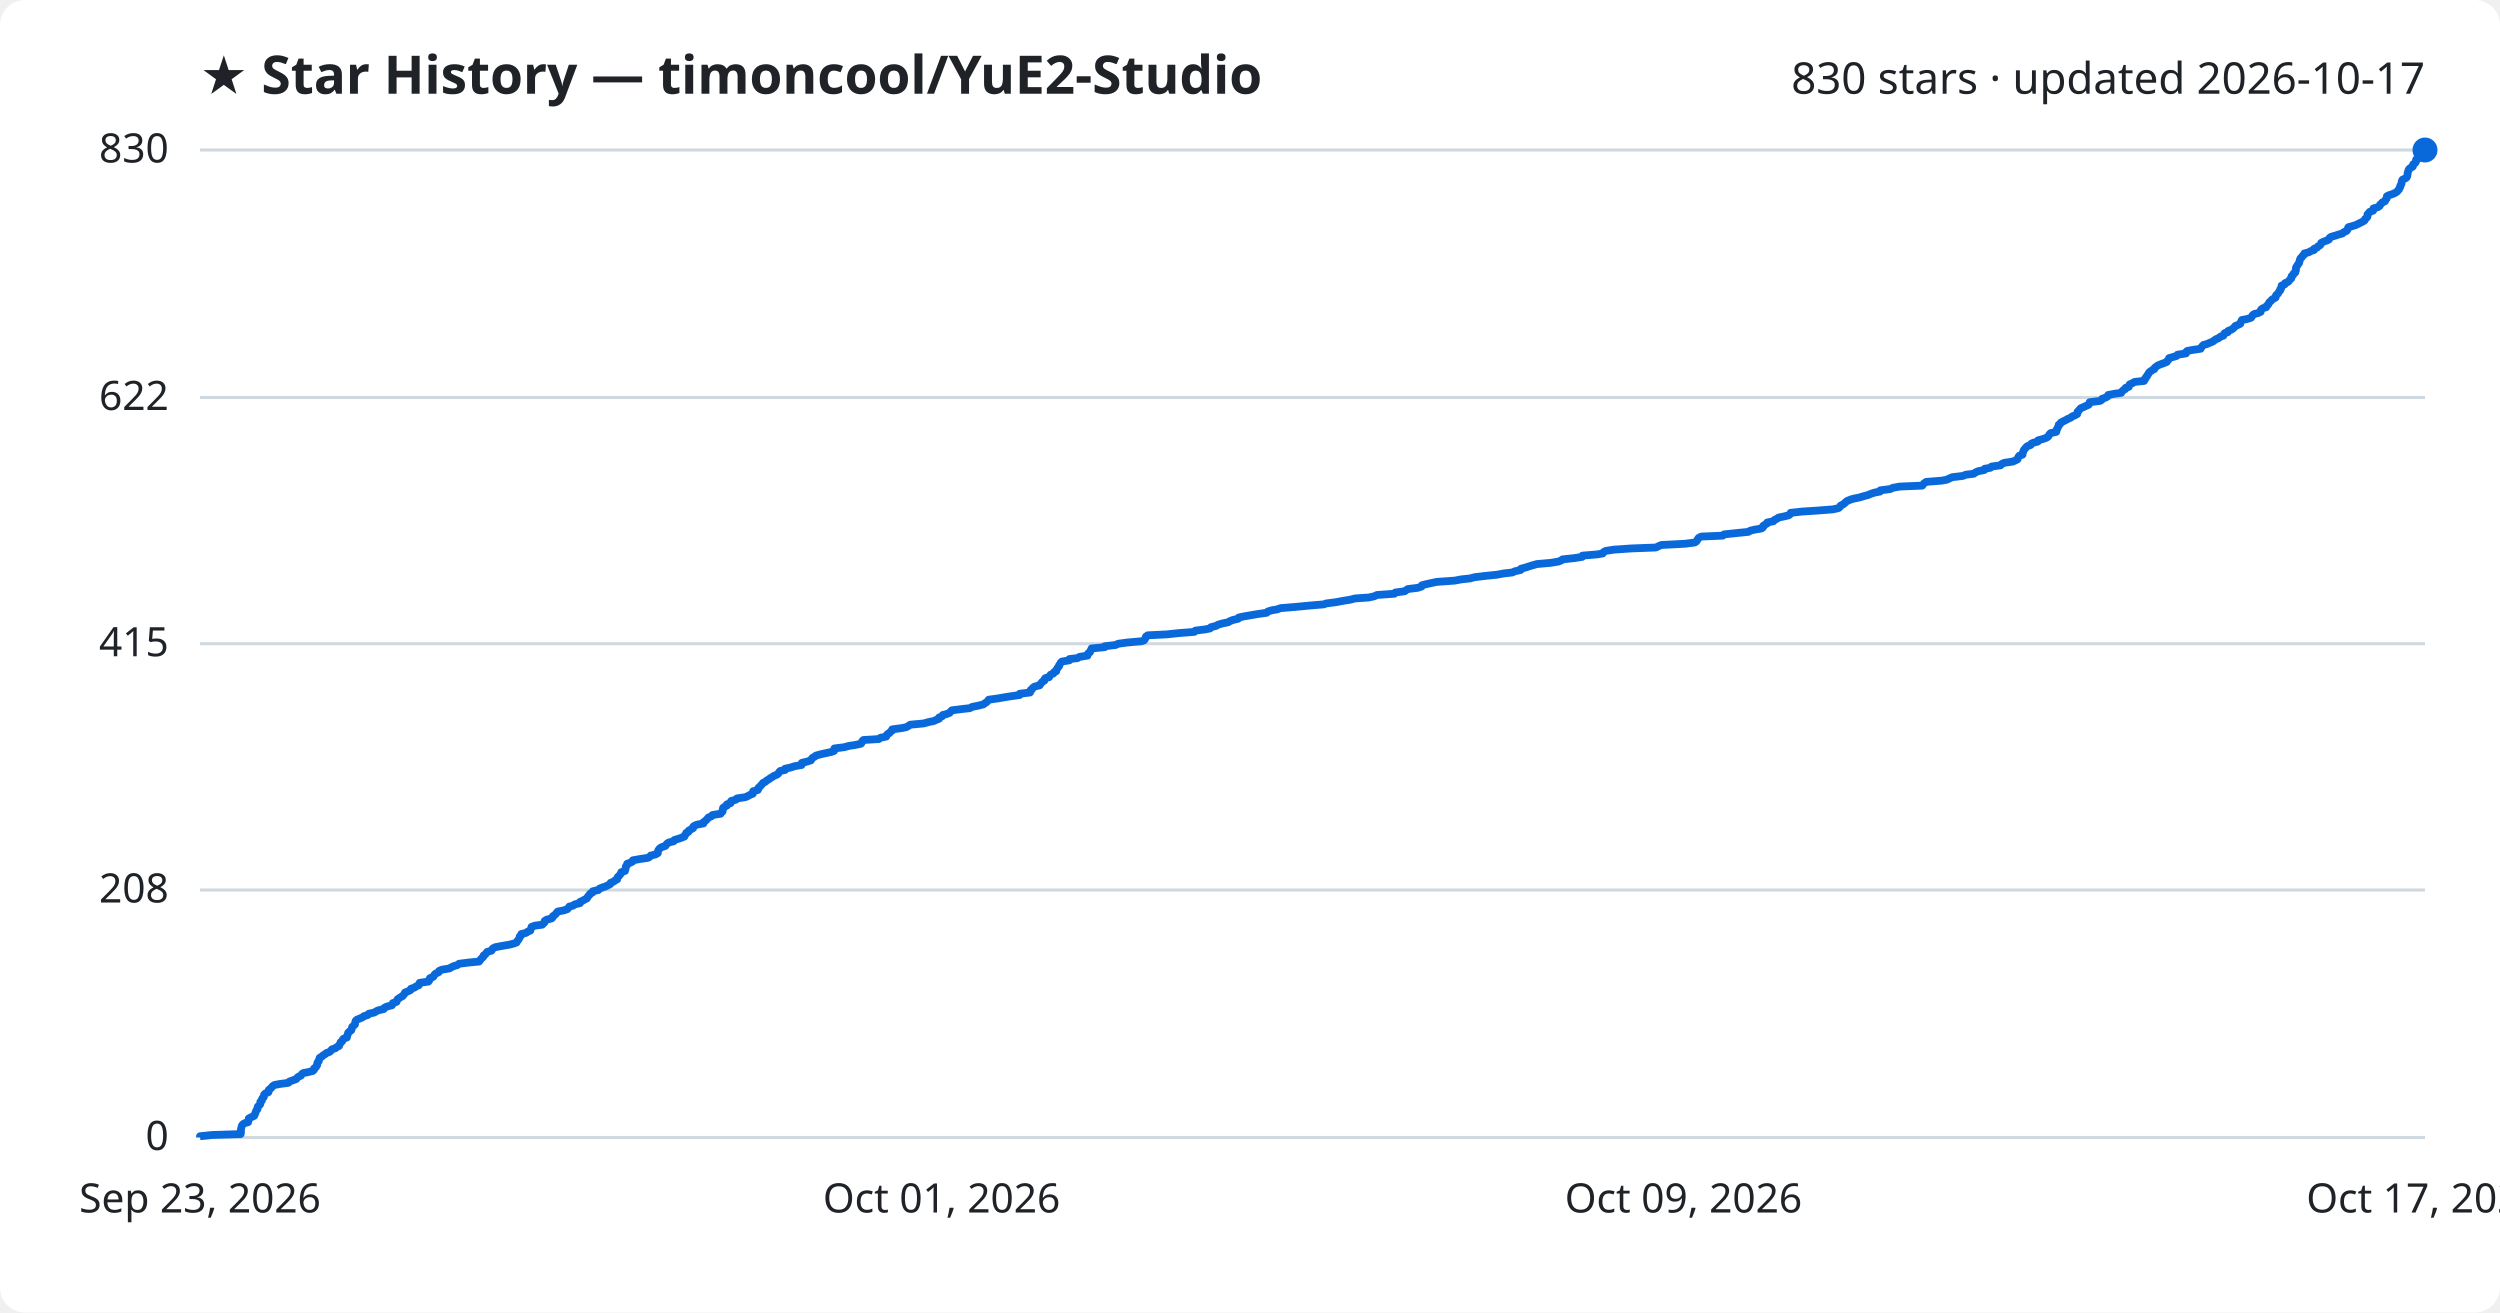
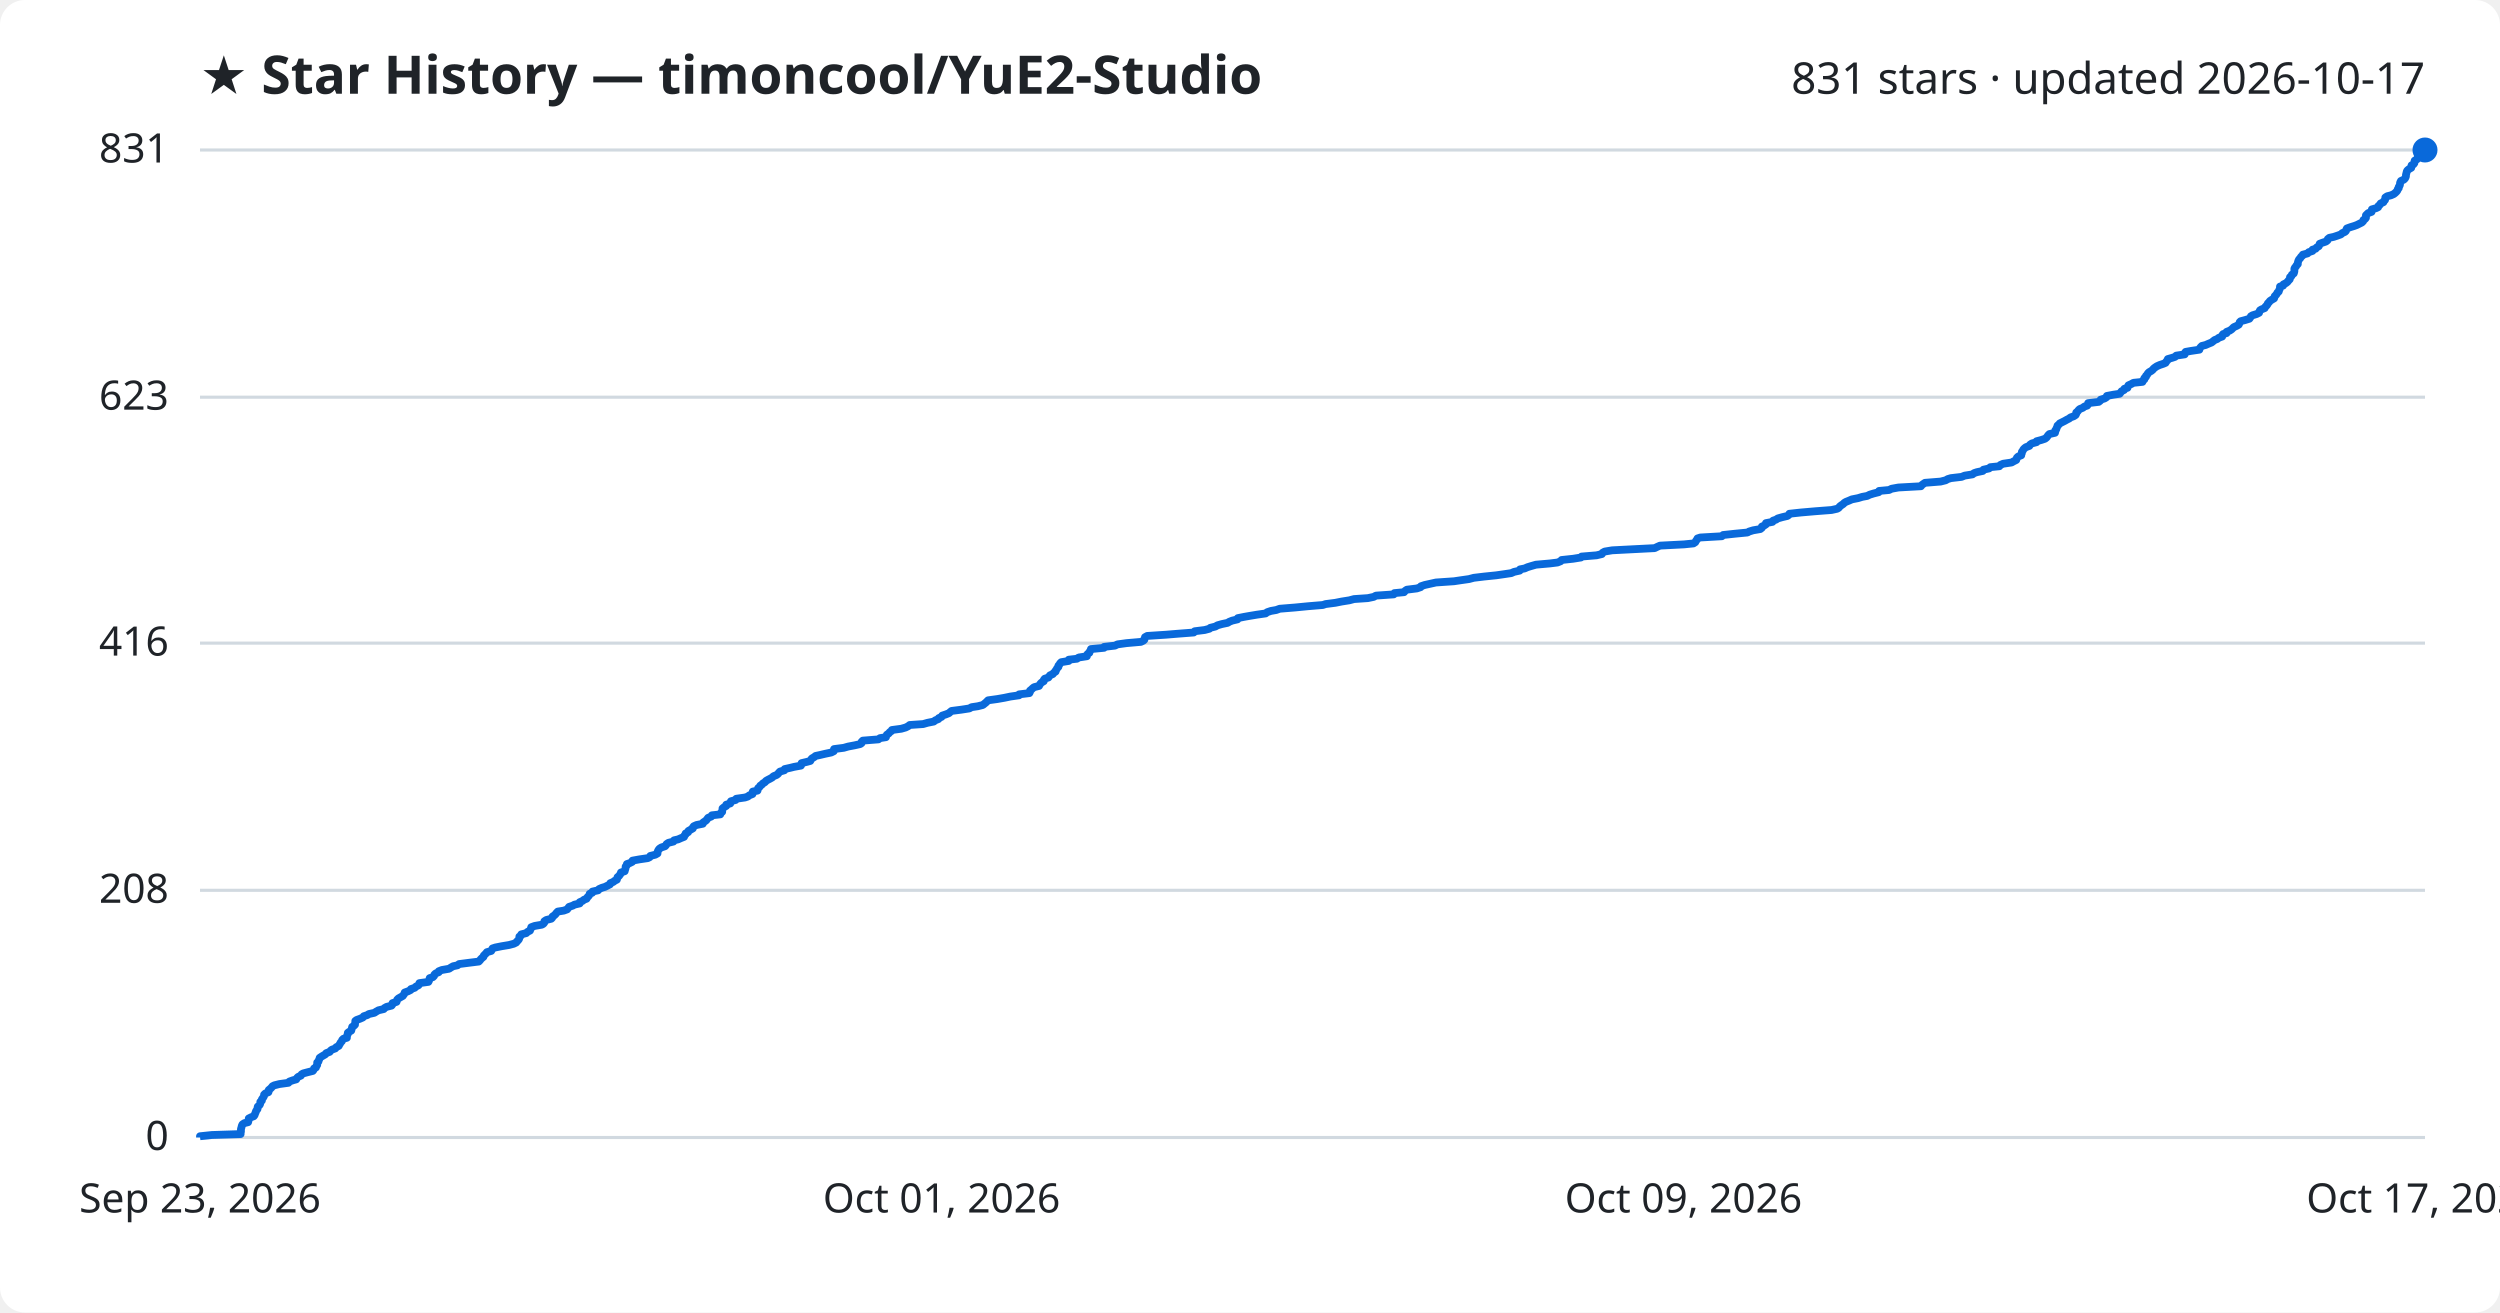
<svg xmlns="http://www.w3.org/2000/svg" viewBox="0 0 800 420" font-family="Segoe UI, sans-serif">
  <rect width="800" height="420" fill="#ffffff" rx="8" />
  <text x="64" y="30" fill="#1f2328" font-size="17" font-weight="700">★ Star History — timoncool/YuE2-Studio</text>
-   <text x="776" y="30" fill="#1f2328" font-size="14" text-anchor="end">830 stars · updated 2026-10-17</text>
+   <text x="776" y="30" fill="#1f2328" font-size="14" text-anchor="end">831 stars · updated 2026-10-17</text>
  <line x1="64" y1="364.0" x2="776" y2="364.0" stroke="#d1d9e0" stroke-width="1" />
  <text x="54" y="368.0" fill="#1f2328" font-size="13" text-anchor="end">0</text>
-   <line x1="64" y1="284.8" x2="776" y2="284.8" stroke="#d1d9e0" stroke-width="1" />
-   <text x="54" y="288.8" fill="#1f2328" font-size="13" text-anchor="end">208</text>
-   <line x1="64" y1="206.0" x2="776" y2="206.0" stroke="#d1d9e0" stroke-width="1" />
-   <text x="54" y="210.0" fill="#1f2328" font-size="13" text-anchor="end">415</text>
-   <line x1="64" y1="127.2" x2="776" y2="127.2" stroke="#d1d9e0" stroke-width="1" />
-   <text x="54" y="131.2" fill="#1f2328" font-size="13" text-anchor="end">622</text>
+   <line x1="64" y1="284.9" x2="776" y2="284.9" stroke="#d1d9e0" stroke-width="1" />
+   <text x="54" y="288.9" fill="#1f2328" font-size="13" text-anchor="end">208</text>
+   <line x1="64" y1="205.8" x2="776" y2="205.8" stroke="#d1d9e0" stroke-width="1" />
+   <text x="54" y="209.8" fill="#1f2328" font-size="13" text-anchor="end">416</text>
+   <line x1="64" y1="127.1" x2="776" y2="127.1" stroke="#d1d9e0" stroke-width="1" />
+   <text x="54" y="131.1" fill="#1f2328" font-size="13" text-anchor="end">623</text>
  <line x1="64" y1="48.0" x2="776" y2="48.0" stroke="#d1d9e0" stroke-width="1" />
-   <text x="54" y="52.0" fill="#1f2328" font-size="13" text-anchor="end">830</text>
-   <path d="M64.0,364.0 L64.0,363.6 L67.8,363.2 L77.0,362.9 L77.1,362.5 L77.1,362.1 L77.1,361.7 L77.1,361.3 L77.2,361.0 L77.3,360.6 L77.4,360.2 L77.7,359.8 L78.3,359.4 L79.4,359.1 L79.5,358.7 L79.6,358.3 L79.6,357.9 L80.4,357.5 L81.3,357.1 L81.5,356.8 L81.6,356.4 L81.8,356.0 L81.9,355.6 L82.1,355.2 L82.4,354.9 L82.4,354.5 L82.5,354.1 L83.0,353.7 L83.3,353.3 L83.3,353.0 L83.3,352.6 L83.8,352.2 L83.8,351.8 L84.0,351.4 L84.4,351.1 L84.5,350.7 L84.5,350.3 L84.9,349.9 L85.9,349.5 L86.0,349.2 L86.0,348.8 L86.5,348.4 L86.9,348.0 L87.2,347.6 L87.8,347.2 L89.4,346.9 L92.3,346.5 L92.6,346.1 L93.7,345.7 L94.8,345.3 L95.0,345.0 L95.4,344.6 L96.3,344.2 L96.5,343.8 L97.0,343.4 L98.5,343.1 L100.1,342.7 L100.5,342.3 L100.5,341.9 L101.1,341.5 L101.2,341.2 L101.5,340.8 L101.5,340.4 L101.6,340.0 L102.0,339.6 L102.0,339.3 L102.2,338.9 L102.3,338.5 L103.0,338.1 L103.4,337.7 L104.1,337.3 L104.4,337.0 L105.5,336.6 L105.9,336.2 L106.2,335.8 L107.4,335.4 L107.7,335.1 L108.5,334.7 L108.6,334.3 L108.9,333.9 L109.0,333.5 L109.5,333.2 L109.6,332.8 L109.9,332.4 L111.0,332.0 L111.0,331.6 L111.2,331.3 L111.3,330.9 L111.4,330.5 L111.8,330.1 L112.4,329.7 L112.5,329.4 L112.6,329.0 L112.7,328.6 L113.2,328.2 L113.6,327.8 L113.6,327.5 L113.7,327.1 L113.8,326.7 L114.2,326.3 L115.2,325.9 L116.1,325.5 L116.4,325.2 L117.7,324.8 L118.0,324.4 L119.8,324.0 L120.4,323.6 L121.1,323.3 L122.8,322.9 L123.0,322.5 L123.8,322.1 L125.4,321.7 L125.6,321.4 L125.7,321.0 L126.9,320.6 L127.0,320.2 L127.2,319.8 L127.6,319.5 L128.2,319.1 L128.9,318.7 L129.2,318.3 L129.5,317.9 L129.6,317.6 L130.6,317.2 L131.4,316.8 L131.5,316.4 L132.7,316.0 L133.2,315.6 L134.0,315.3 L134.2,314.9 L134.3,314.5 L137.1,314.1 L137.4,313.7 L137.4,313.4 L137.6,313.0 L138.6,312.6 L138.9,312.2 L139.1,311.8 L139.5,311.5 L140.4,311.1 L140.5,310.7 L141.4,310.3 L143.8,309.9 L144.3,309.6 L145.1,309.2 L146.4,308.8 L146.9,308.4 L150.1,308.0 L153.3,307.7 L153.6,307.3 L153.9,306.9 L154.3,306.5 L154.7,306.1 L154.8,305.7 L155.3,305.4 L155.6,305.0 L155.9,304.6 L157.3,304.2 L157.5,303.8 L157.7,303.5 L158.5,303.1 L160.6,302.7 L163.0,302.3 L164.5,301.9 L165.3,301.6 L165.5,301.2 L165.8,300.8 L166.1,300.4 L166.3,300.0 L166.3,299.7 L166.8,299.3 L166.8,298.9 L168.4,298.5 L168.9,298.1 L169.7,297.8 L169.8,297.4 L170.0,297.0 L170.1,296.6 L171.2,296.2 L173.5,295.9 L173.9,295.5 L174.3,295.1 L174.3,294.7 L174.9,294.3 L176.5,293.9 L176.8,293.6 L176.9,293.2 L177.5,292.8 L177.9,292.4 L178.2,292.0 L178.5,291.7 L180.5,291.3 L181.6,290.9 L181.9,290.5 L182.2,290.1 L183.4,289.8 L183.9,289.4 L185.6,289.0 L185.6,288.6 L186.5,288.2 L187.0,287.9 L187.8,287.5 L188.0,287.1 L188.3,286.7 L188.7,286.3 L188.8,286.0 L189.6,285.6 L189.7,285.2 L191.5,284.8 L191.8,284.4 L192.7,284.0 L193.7,283.7 L194.5,283.3 L195.3,282.9 L195.4,282.5 L196.4,282.1 L196.7,281.8 L197.5,281.4 L197.5,281.0 L197.7,280.6 L198.2,280.2 L198.4,279.9 L198.7,279.5 L198.8,279.1 L200.0,278.7 L200.1,278.3 L200.2,278.0 L200.2,277.6 L200.3,277.2 L200.7,276.8 L200.7,276.4 L201.6,276.1 L202.4,275.7 L202.5,275.3 L204.7,274.9 L207.4,274.5 L208.0,274.1 L208.2,273.8 L209.8,273.4 L210.5,273.0 L210.5,272.6 L210.6,272.2 L210.8,271.9 L211.1,271.5 L211.7,271.1 L212.9,270.7 L213.2,270.3 L213.4,270.0 L214.0,269.6 L215.6,269.2 L215.8,268.8 L217.1,268.4 L218.0,268.1 L219.0,267.7 L219.1,267.3 L219.5,266.9 L219.6,266.5 L220.3,266.2 L220.4,265.8 L221.1,265.4 L221.8,265.0 L221.8,264.6 L222.1,264.3 L223.0,263.9 L225.1,263.5 L225.1,263.1 L225.7,262.7 L226.1,262.3 L226.4,262.0 L226.7,261.6 L227.7,261.2 L228.0,260.8 L230.6,260.4 L230.7,260.1 L231.2,259.7 L231.3,259.3 L231.3,258.9 L231.4,258.5 L231.8,258.2 L232.6,257.8 L232.6,257.4 L233.8,257.0 L233.8,256.6 L234.0,256.3 L235.5,255.9 L235.8,255.5 L238.5,255.1 L239.4,254.7 L239.9,254.4 L240.9,254.0 L241.0,253.6 L241.0,253.2 L242.5,252.8 L242.7,252.4 L242.7,252.1 L243.2,251.7 L243.5,251.3 L243.9,250.9 L244.2,250.5 L244.9,250.2 L245.3,249.8 L246.0,249.4 L246.5,249.0 L247.2,248.6 L247.6,248.3 L248.6,247.9 L249.1,247.5 L249.3,247.1 L249.7,246.7 L251.2,246.4 L251.2,246.0 L253.0,245.6 L254.2,245.2 L256.5,244.8 L256.6,244.5 L256.6,244.1 L258.3,243.7 L259.5,243.3 L259.7,242.9 L260.0,242.5 L260.6,242.2 L261.1,241.8 L262.5,241.4 L264.3,241.0 L266.1,240.6 L266.9,240.3 L267.0,239.9 L267.0,239.5 L270.2,239.1 L271.6,238.7 L273.6,238.4 L275.5,238.0 L275.8,237.6 L275.9,237.2 L276.3,236.8 L281.2,236.5 L281.7,236.1 L283.6,235.7 L283.7,235.3 L284.0,234.9 L284.6,234.6 L284.9,234.2 L285.5,233.8 L285.5,233.4 L288.5,233.0 L290.0,232.7 L290.7,232.3 L291.3,231.9 L295.6,231.5 L297.0,231.1 L298.9,230.7 L299.5,230.4 L300.5,230.0 L300.5,229.6 L301.5,229.2 L301.7,228.8 L302.9,228.5 L303.9,228.1 L304.2,227.7 L304.6,227.3 L307.8,226.9 L310.4,226.6 L311.1,226.2 L313.1,225.8 L314.7,225.4 L315.2,225.0 L315.7,224.7 L316.1,224.3 L316.4,223.9 L319.3,223.5 L321.6,223.1 L323.5,222.8 L326.3,222.4 L326.3,222.0 L329.6,221.6 L329.8,221.2 L329.8,220.8 L330.3,220.5 L330.5,220.1 L331.1,219.7 L332.7,219.3 L332.9,218.9 L333.2,218.6 L333.5,218.2 L334.2,217.8 L334.2,217.4 L334.5,217.0 L335.7,216.7 L335.9,216.3 L336.2,215.9 L337.1,215.5 L337.3,215.1 L338.0,214.8 L338.0,214.4 L338.3,214.0 L338.5,213.6 L338.9,213.2 L338.9,212.9 L339.2,212.5 L339.4,212.1 L339.8,211.7 L342.2,211.3 L342.2,210.9 L344.8,210.6 L345.4,210.2 L348.0,209.8 L348.0,209.4 L348.3,209.0 L348.8,208.7 L348.9,208.3 L349.2,207.9 L349.3,207.5 L353.5,207.1 L353.5,206.8 L357.0,206.4 L357.8,206.0 L360.8,205.6 L365.3,205.2 L366.1,204.9 L366.4,204.5 L366.6,204.1 L366.7,203.7 L367.3,203.3 L373.4,203.0 L377.1,202.6 L382.2,202.2 L382.5,201.8 L385.7,201.4 L387.2,201.1 L387.5,200.7 L389.1,200.3 L389.8,199.9 L391.2,199.5 L393.1,199.1 L393.5,198.8 L394.5,198.4 L396.2,198.0 L396.4,197.6 L398.3,197.2 L400.1,196.9 L402.4,196.5 L405.3,196.1 L405.7,195.7 L406.9,195.3 L408.7,195.0 L409.8,194.6 L414.7,194.2 L418.8,193.8 L423.6,193.4 L424.4,193.1 L427.5,192.7 L429.6,192.3 L432.1,191.9 L433.6,191.5 L438.0,191.2 L439.8,190.8 L440.6,190.4 L446.2,190.0 L446.5,189.6 L449.5,189.2 L449.9,188.9 L450.5,188.5 L453.7,188.1 L454.9,187.7 L455.0,187.3 L456.1,187.0 L457.9,186.6 L459.8,186.2 L465.5,185.8 L467.6,185.4 L470.4,185.1 L471.9,184.7 L475.2,184.3 L479.1,183.9 L481.2,183.5 L483.9,183.2 L484.8,182.8 L486.6,182.4 L486.7,182.0 L488.2,181.6 L489.1,181.3 L490.4,180.9 L491.8,180.5 L496.3,180.1 L498.7,179.7 L499.7,179.3 L500.0,179.0 L503.7,178.6 L506.3,178.2 L506.4,177.8 L511.2,177.4 L512.9,177.1 L513.1,176.7 L513.8,176.3 L516.3,175.9 L522.0,175.5 L529.9,175.2 L530.7,174.8 L531.6,174.4 L539.2,174.0 L542.3,173.6 L542.8,173.3 L543.1,172.9 L543.3,172.5 L543.6,172.1 L544.4,171.7 L551.3,171.4 L551.7,171.0 L555.5,170.6 L559.5,170.2 L560.1,169.8 L561.4,169.5 L563.7,169.1 L564.2,168.7 L564.2,168.3 L564.8,167.9 L565.5,167.5 L565.5,167.2 L567.5,166.8 L567.8,166.4 L568.6,166.0 L569.2,165.6 L570.7,165.3 L572.4,164.9 L572.9,164.5 L573.0,164.1 L576.7,163.7 L581.3,163.4 L586.5,163.0 L588.3,162.6 L588.8,162.2 L589.0,161.8 L589.6,161.5 L590.2,161.1 L590.6,160.7 L591.1,160.3 L592.1,159.9 L593.0,159.6 L595.0,159.2 L596.3,158.8 L597.8,158.4 L598.7,158.0 L600.0,157.6 L601.6,157.3 L601.7,156.9 L604.9,156.5 L605.7,156.1 L607.9,155.7 L615.1,155.4 L615.4,155.0 L615.8,154.6 L616.4,154.2 L621.4,153.8 L623.0,153.5 L623.8,153.1 L624.7,152.7 L628.1,152.3 L629.1,151.9 L631.6,151.6 L632.1,151.2 L633.0,150.8 L635.0,150.4 L635.1,150.0 L636.9,149.7 L637.3,149.3 L640.2,148.9 L640.5,148.5 L641.4,148.1 L644.1,147.7 L644.8,147.4 L645.6,147.0 L645.7,146.6 L645.9,146.2 L646.2,145.8 L647.2,145.5 L647.2,145.1 L647.4,144.7 L647.5,144.3 L647.7,143.9 L648.0,143.6 L648.3,143.2 L648.7,142.8 L649.8,142.4 L650.0,142.0 L650.6,141.7 L652.1,141.3 L652.2,140.9 L653.7,140.5 L654.8,140.1 L655.3,139.8 L655.6,139.4 L655.8,139.0 L656.2,138.6 L658.0,138.2 L658.1,137.9 L658.1,137.5 L658.4,137.1 L658.5,136.7 L658.8,136.3 L658.8,135.9 L659.3,135.6 L659.5,135.2 L660.3,134.8 L661.1,134.4 L661.8,134.0 L662.6,133.7 L663.0,133.3 L664.0,132.9 L664.7,132.5 L664.8,132.1 L664.8,131.8 L665.2,131.4 L665.5,131.0 L665.9,130.6 L666.9,130.2 L667.5,129.9 L668.4,129.5 L668.6,129.1 L668.7,128.7 L672.0,128.3 L672.5,128.0 L672.7,127.6 L673.9,127.2 L674.5,126.8 L674.6,126.4 L676.7,126.0 L678.8,125.7 L679.0,125.3 L679.4,124.9 L680.1,124.5 L680.2,124.1 L681.2,123.8 L681.3,123.4 L681.5,123.0 L682.4,122.6 L683.1,122.2 L686.1,121.9 L686.1,121.5 L686.6,121.1 L686.7,120.7 L687.1,120.3 L687.2,120.0 L687.5,119.6 L687.7,119.2 L688.2,118.8 L688.8,118.4 L689.4,118.1 L689.5,117.7 L690.0,117.3 L690.6,116.9 L691.6,116.5 L692.7,116.1 L693.4,115.8 L693.6,115.4 L694.0,115.0 L694.1,114.6 L695.5,114.2 L696.5,113.9 L696.8,113.5 L699.5,113.1 L699.5,112.7 L699.9,112.3 L701.5,112.0 L704.2,111.6 L704.4,111.2 L704.7,110.8 L705.1,110.4 L706.2,110.1 L707.1,109.7 L708.1,109.3 L708.6,108.9 L709.2,108.5 L710.0,108.2 L710.4,107.8 L711.5,107.4 L711.6,107.0 L711.9,106.6 L712.9,106.3 L713.0,105.9 L714.0,105.5 L714.6,105.1 L715.0,104.7 L715.3,104.3 L716.1,104.0 L716.9,103.6 L717.0,103.2 L717.2,102.8 L717.4,102.4 L719.0,102.1 L720.3,101.7 L720.6,101.3 L720.8,100.9 L721.3,100.5 L722.5,100.2 L723.4,99.8 L723.4,99.4 L723.6,99.0 L724.2,98.6 L725.2,98.3 L725.3,97.9 L725.8,97.5 L726.0,97.1 L726.2,96.7 L726.6,96.4 L726.9,96.0 L727.5,95.6 L728.2,95.2 L728.2,94.8 L728.4,94.4 L728.8,94.1 L729.1,93.7 L729.3,93.3 L729.7,92.9 L729.7,92.5 L730.0,92.2 L730.1,91.8 L730.1,91.4 L731.1,91.0 L731.2,90.6 L732.0,90.3 L732.5,89.9 L732.7,89.5 L733.2,89.1 L733.3,88.7 L733.3,88.4 L733.8,88.0 L733.9,87.6 L734.5,87.2 L734.5,86.8 L734.7,86.5 L734.7,86.1 L734.7,85.7 L734.9,85.3 L735.2,84.9 L735.4,84.5 L735.7,84.2 L735.8,83.8 L735.9,83.4 L736.0,83.0 L736.2,82.6 L736.6,82.3 L736.8,81.9 L737.3,81.5 L737.4,81.1 L738.9,80.7 L739.3,80.4 L740.5,80.0 L740.5,79.6 L741.5,79.2 L741.8,78.8 L742.4,78.5 L742.7,78.1 L742.8,77.7 L743.6,77.3 L744.8,76.9 L745.3,76.6 L745.4,76.2 L745.9,75.8 L747.3,75.4 L748.5,75.0 L749.6,74.7 L750.0,74.3 L750.9,73.9 L751.2,73.5 L751.3,73.1 L751.5,72.7 L752.6,72.4 L753.9,72.0 L754.7,71.6 L755.5,71.2 L756.3,70.8 L756.7,70.5 L756.8,70.1 L757.3,69.7 L757.6,69.3 L757.6,68.9 L757.6,68.6 L758.0,68.2 L758.3,67.8 L759.4,67.4 L759.5,67.0 L759.5,66.7 L760.9,66.3 L761.5,65.9 L761.6,65.5 L762.1,65.1 L762.3,64.8 L763.2,64.4 L763.3,64.0 L763.7,63.6 L763.8,63.2 L763.8,62.8 L764.4,62.5 L765.6,62.1 L766.5,61.7 L767.1,61.3 L767.4,60.9 L767.7,60.6 L767.8,60.2 L768.1,59.8 L768.1,59.4 L768.4,59.0 L768.5,58.7 L768.5,58.3 L768.6,57.9 L768.8,57.5 L769.7,57.1 L770.1,56.8 L770.3,56.4 L770.4,56.0 L770.4,55.6 L770.5,55.2 L770.6,54.9 L770.7,54.5 L770.9,54.1 L771.4,53.7 L772.1,53.3 L772.2,52.9 L772.2,52.6 L772.8,52.2 L773.1,51.8 L773.1,51.4 L773.2,51.0 L773.9,50.7 L774.0,50.3 L774.3,49.9 L774.6,49.5 L775.6,49.1 L775.8,48.8 L775.8,48.4 L776.0,48.0 L776.0,48.0" fill="none" stroke="#0969da" stroke-width="2.5" stroke-linejoin="round" />
+   <text x="54" y="52.0" fill="#1f2328" font-size="13" text-anchor="end">831</text>
+   <path d="M64.0,364.0 L64.0,363.6 L67.8,363.2 L77.0,362.9 L77.0,362.5 L77.1,362.1 L77.1,361.7 L77.1,361.3 L77.2,361.0 L77.3,360.6 L77.4,360.2 L77.6,359.8 L78.2,359.4 L79.4,359.1 L79.5,358.7 L79.6,358.3 L79.6,357.9 L80.4,357.5 L81.2,357.2 L81.5,356.8 L81.6,356.4 L81.8,356.0 L81.9,355.6 L82.1,355.3 L82.4,354.9 L82.4,354.5 L82.5,354.1 L83.0,353.7 L83.2,353.4 L83.3,353.0 L83.3,352.6 L83.8,352.2 L83.8,351.8 L84.0,351.5 L84.3,351.1 L84.5,350.7 L84.5,350.3 L84.9,349.9 L85.9,349.5 L86.0,349.2 L86.0,348.8 L86.5,348.4 L86.9,348.0 L87.2,347.6 L87.8,347.3 L89.4,346.9 L92.3,346.5 L92.6,346.1 L93.7,345.7 L94.8,345.4 L95.0,345.0 L95.4,344.6 L96.3,344.2 L96.5,343.8 L97.0,343.5 L98.5,343.1 L100.1,342.7 L100.4,342.3 L100.5,341.9 L101.1,341.6 L101.2,341.2 L101.5,340.8 L101.5,340.4 L101.5,340.0 L101.9,339.7 L102.0,339.3 L102.2,338.9 L102.3,338.5 L102.9,338.1 L103.4,337.8 L104.1,337.4 L104.4,337.0 L105.5,336.6 L105.8,336.2 L106.2,335.9 L107.3,335.5 L107.6,335.1 L108.4,334.7 L108.6,334.3 L108.8,334.0 L109.0,333.6 L109.4,333.2 L109.5,332.8 L109.9,332.4 L111.0,332.1 L111.0,331.7 L111.1,331.3 L111.3,330.9 L111.3,330.5 L111.7,330.2 L112.4,329.8 L112.5,329.4 L112.6,329.0 L112.7,328.6 L113.2,328.3 L113.6,327.9 L113.6,327.5 L113.7,327.1 L113.7,326.7 L114.1,326.4 L115.2,326.0 L116.1,325.6 L116.4,325.2 L117.6,324.8 L118.0,324.5 L119.8,324.1 L120.4,323.7 L121.1,323.3 L122.8,322.9 L123.0,322.6 L123.7,322.2 L125.3,321.8 L125.6,321.4 L125.6,321.0 L126.9,320.6 L127.0,320.3 L127.1,319.9 L127.5,319.5 L128.2,319.1 L128.9,318.7 L129.1,318.4 L129.4,318.0 L129.5,317.6 L130.6,317.2 L131.4,316.8 L131.5,316.5 L132.7,316.1 L133.1,315.7 L133.9,315.3 L134.2,314.9 L134.2,314.6 L137.1,314.2 L137.3,313.8 L137.4,313.4 L137.5,313.0 L138.5,312.7 L138.9,312.3 L139.0,311.9 L139.4,311.5 L140.4,311.1 L140.4,310.8 L141.4,310.4 L143.7,310.0 L144.3,309.6 L145.0,309.2 L146.4,308.9 L146.9,308.5 L150.0,308.1 L153.2,307.7 L153.6,307.3 L153.8,307.0 L154.2,306.6 L154.7,306.2 L154.8,305.8 L155.2,305.4 L155.5,305.1 L155.8,304.7 L157.2,304.3 L157.4,303.9 L157.6,303.5 L158.5,303.2 L160.5,302.8 L162.9,302.4 L164.4,302.0 L165.2,301.6 L165.4,301.3 L165.8,300.9 L166.1,300.5 L166.2,300.1 L166.2,299.7 L166.7,299.4 L166.8,299.0 L168.4,298.6 L168.8,298.2 L169.6,297.8 L169.7,297.5 L169.9,297.1 L170.0,296.7 L171.1,296.3 L173.4,295.9 L173.9,295.6 L174.2,295.2 L174.2,294.8 L174.8,294.4 L176.4,294.0 L176.7,293.7 L176.8,293.3 L177.4,292.9 L177.8,292.5 L178.1,292.1 L178.5,291.7 L180.4,291.4 L181.5,291.0 L181.8,290.6 L182.1,290.2 L183.3,289.8 L183.8,289.5 L185.5,289.1 L185.5,288.7 L186.4,288.3 L186.9,287.9 L187.7,287.6 L187.9,287.2 L188.3,286.8 L188.6,286.4 L188.7,286.0 L189.5,285.7 L189.6,285.3 L191.4,284.9 L191.7,284.5 L192.6,284.1 L193.6,283.8 L194.4,283.4 L195.2,283.0 L195.3,282.6 L196.3,282.2 L196.6,281.9 L197.4,281.5 L197.5,281.1 L197.6,280.7 L198.1,280.3 L198.3,280.0 L198.6,279.6 L198.7,279.2 L199.9,278.8 L200.0,278.4 L200.1,278.1 L200.2,277.7 L200.2,277.3 L200.6,276.9 L200.6,276.5 L201.5,276.2 L202.3,275.8 L202.4,275.4 L204.6,275.0 L207.3,274.6 L207.9,274.3 L208.1,273.9 L209.7,273.5 L210.4,273.1 L210.4,272.7 L210.5,272.4 L210.7,272.0 L211.0,271.6 L211.6,271.2 L212.8,270.8 L213.1,270.5 L213.3,270.1 L213.9,269.7 L215.5,269.3 L215.7,268.9 L217.0,268.6 L217.9,268.2 L218.9,267.8 L219.0,267.4 L219.4,267.0 L219.4,266.7 L220.2,266.3 L220.3,265.9 L221.0,265.5 L221.7,265.1 L221.7,264.8 L222.0,264.4 L222.9,264.0 L224.9,263.6 L225.0,263.2 L225.6,262.8 L226.0,262.5 L226.3,262.1 L226.6,261.7 L227.6,261.3 L227.8,260.9 L230.5,260.6 L230.6,260.2 L231.1,259.8 L231.1,259.4 L231.2,259.0 L231.2,258.7 L231.7,258.3 L232.4,257.9 L232.4,257.5 L233.7,257.1 L233.7,256.8 L233.9,256.4 L235.4,256.0 L235.6,255.6 L238.4,255.2 L239.3,254.9 L239.8,254.5 L240.8,254.1 L240.8,253.7 L240.9,253.3 L242.4,253.0 L242.5,252.6 L242.6,252.2 L243.1,251.8 L243.3,251.4 L243.8,251.1 L244.1,250.7 L244.8,250.3 L245.1,249.9 L245.8,249.5 L246.4,249.2 L247.1,248.8 L247.5,248.4 L248.5,248.0 L249.0,247.6 L249.2,247.3 L249.6,246.9 L251.0,246.5 L251.1,246.1 L252.9,245.7 L254.1,245.4 L256.3,245.0 L256.5,244.6 L256.5,244.2 L258.2,243.8 L259.3,243.5 L259.5,243.1 L259.8,242.7 L260.5,242.3 L261.0,241.9 L262.4,241.6 L264.1,241.2 L266.0,240.8 L266.8,240.4 L266.8,240.0 L266.9,239.7 L270.0,239.3 L271.4,238.9 L273.5,238.5 L275.3,238.1 L275.7,237.8 L275.7,237.4 L276.1,237.0 L281.1,236.6 L281.6,236.2 L283.5,235.9 L283.6,235.5 L283.8,235.1 L284.4,234.7 L284.7,234.3 L285.3,233.9 L285.4,233.6 L288.4,233.2 L289.8,232.8 L290.6,232.4 L291.1,232.0 L295.4,231.7 L296.8,231.3 L298.8,230.9 L299.3,230.5 L300.3,230.1 L300.4,229.8 L301.3,229.4 L301.5,229.0 L302.7,228.6 L303.7,228.2 L304.0,227.9 L304.5,227.5 L307.6,227.1 L310.2,226.7 L310.9,226.3 L312.9,226.0 L314.5,225.6 L315.0,225.2 L315.5,224.8 L315.9,224.4 L316.2,224.1 L319.1,223.7 L321.4,223.3 L323.3,222.9 L326.1,222.5 L326.1,222.2 L329.4,221.8 L329.6,221.4 L329.6,221.0 L330.1,220.6 L330.4,220.3 L330.9,219.9 L332.5,219.5 L332.7,219.1 L333.0,218.7 L333.3,218.4 L334.0,218.0 L334.0,217.6 L334.3,217.2 L335.5,216.8 L335.7,216.5 L336.0,216.1 L336.9,215.7 L337.2,215.3 L337.8,214.9 L337.8,214.6 L338.1,214.2 L338.3,213.8 L338.7,213.4 L338.7,213.0 L339.0,212.7 L339.2,212.3 L339.6,211.9 L342.0,211.5 L342.0,211.1 L344.6,210.8 L345.2,210.4 L347.8,210.0 L347.8,209.6 L348.1,209.2 L348.6,208.9 L348.7,208.5 L349.0,208.1 L349.1,207.7 L353.3,207.3 L353.3,207.0 L356.8,206.6 L357.6,206.2 L360.5,205.8 L365.1,205.4 L365.9,205.0 L366.2,204.7 L366.3,204.3 L366.4,203.9 L367.1,203.5 L373.2,203.1 L376.8,202.8 L382.0,202.4 L382.3,202.0 L385.5,201.6 L387.0,201.2 L387.3,200.9 L388.9,200.5 L389.6,200.1 L391.0,199.7 L392.9,199.3 L393.3,199.0 L394.3,198.6 L396.0,198.2 L396.1,197.8 L398.1,197.4 L399.8,197.1 L402.2,196.7 L405.0,196.3 L405.5,195.9 L406.7,195.5 L408.4,195.2 L409.5,194.8 L414.4,194.4 L418.5,194.0 L423.3,193.6 L424.2,193.3 L427.3,192.9 L429.3,192.5 L431.8,192.1 L433.3,191.7 L437.7,191.4 L439.6,191.0 L440.3,190.6 L446.0,190.2 L446.2,189.8 L449.3,189.5 L449.6,189.1 L450.2,188.7 L453.4,188.3 L454.6,187.9 L454.7,187.6 L455.9,187.2 L457.7,186.8 L459.5,186.4 L465.3,186.0 L467.3,185.7 L470.1,185.3 L471.6,184.9 L474.9,184.5 L478.8,184.1 L480.9,183.8 L483.6,183.4 L484.5,183.0 L486.3,182.6 L486.4,182.2 L487.9,181.9 L488.8,181.5 L490.1,181.1 L491.5,180.7 L496.0,180.3 L498.4,180.0 L499.4,179.6 L499.7,179.2 L503.4,178.8 L505.9,178.4 L506.1,178.1 L510.9,177.7 L512.6,177.3 L512.8,176.9 L513.5,176.5 L515.9,176.1 L521.7,175.8 L529.5,175.4 L530.3,175.0 L531.2,174.6 L538.9,174.2 L541.9,173.9 L542.5,173.5 L542.7,173.1 L543.0,172.7 L543.2,172.3 L544.1,172.0 L551.0,171.6 L551.4,171.2 L555.1,170.8 L559.2,170.4 L559.7,170.1 L561.0,169.7 L563.3,169.3 L563.8,168.9 L563.8,168.5 L564.5,168.2 L565.1,167.8 L565.1,167.4 L567.2,167.0 L567.4,166.6 L568.3,166.3 L568.9,165.9 L570.3,165.5 L572.0,165.1 L572.5,164.7 L572.6,164.4 L576.3,164.0 L580.9,163.6 L586.1,163.2 L587.9,162.8 L588.4,162.5 L588.7,162.1 L589.2,161.7 L589.8,161.3 L590.2,160.9 L590.7,160.6 L591.7,160.2 L592.6,159.8 L594.6,159.4 L595.9,159.0 L597.5,158.7 L598.3,158.3 L599.6,157.9 L601.2,157.5 L601.3,157.1 L604.5,156.8 L605.3,156.4 L607.5,156.0 L614.7,155.6 L615.0,155.2 L615.4,154.9 L616.0,154.5 L621.0,154.1 L622.6,153.7 L623.3,153.3 L624.3,153.0 L627.7,152.6 L628.7,152.2 L631.2,151.8 L631.7,151.4 L632.6,151.1 L634.5,150.7 L634.7,150.3 L636.5,149.9 L636.9,149.5 L639.8,149.2 L640.1,148.8 L641.0,148.4 L643.7,148.0 L644.4,147.6 L645.2,147.2 L645.3,146.9 L645.4,146.5 L645.8,146.1 L646.8,145.7 L646.8,145.3 L647.0,145.0 L647.0,144.6 L647.3,144.2 L647.5,143.8 L647.9,143.4 L648.3,143.1 L649.4,142.7 L649.6,142.3 L650.2,141.9 L651.7,141.5 L651.7,141.2 L653.2,140.8 L654.4,140.4 L654.9,140.0 L655.2,139.6 L655.4,139.3 L655.8,138.9 L657.6,138.5 L657.7,138.1 L657.7,137.7 L658.0,137.4 L658.1,137.0 L658.3,136.6 L658.4,136.2 L658.9,135.8 L659.1,135.5 L659.9,135.1 L660.7,134.7 L661.4,134.3 L662.2,133.9 L662.5,133.6 L663.6,133.2 L664.2,132.8 L664.4,132.4 L664.4,132.0 L664.8,131.7 L665.1,131.3 L665.5,130.9 L666.5,130.5 L667.0,130.1 L667.9,129.8 L668.2,129.4 L668.2,129.0 L671.6,128.6 L672.1,128.2 L672.2,127.9 L673.5,127.5 L674.1,127.1 L674.2,126.7 L676.3,126.3 L678.3,126.0 L678.6,125.6 L678.9,125.2 L679.7,124.8 L679.8,124.4 L680.8,124.1 L680.9,123.7 L681.1,123.3 L682.0,122.9 L682.7,122.5 L685.6,122.2 L685.7,121.8 L686.2,121.4 L686.2,121.0 L686.7,120.6 L686.7,120.3 L687.1,119.9 L687.3,119.5 L687.7,119.1 L688.4,118.7 L688.9,118.3 L689.1,118.0 L689.6,117.6 L690.2,117.2 L691.1,116.8 L692.3,116.4 L693.0,116.1 L693.2,115.7 L693.6,115.3 L693.7,114.9 L695.1,114.5 L696.0,114.2 L696.4,113.8 L699.1,113.4 L699.1,113.0 L699.4,112.6 L701.1,112.3 L703.8,111.9 L703.9,111.5 L704.2,111.1 L704.6,110.7 L705.8,110.4 L706.7,110.0 L707.7,109.6 L708.2,109.2 L708.7,108.8 L709.5,108.5 L710.0,108.1 L711.1,107.7 L711.1,107.3 L711.4,106.9 L712.5,106.6 L712.5,106.2 L713.5,105.8 L714.1,105.4 L714.5,105.0 L714.8,104.7 L715.7,104.3 L716.4,103.9 L716.6,103.5 L716.7,103.1 L717.0,102.8 L718.5,102.4 L719.8,102.0 L720.1,101.6 L720.3,101.2 L720.8,100.9 L722.1,100.5 L722.9,100.1 L723.0,99.7 L723.2,99.3 L723.7,99.0 L724.7,98.6 L724.9,98.2 L725.3,97.8 L725.6,97.4 L725.7,97.1 L726.1,96.7 L726.4,96.3 L727.0,95.9 L727.7,95.5 L727.8,95.2 L727.9,94.8 L728.3,94.4 L728.6,94.0 L728.8,93.6 L729.2,93.3 L729.3,92.9 L729.5,92.5 L729.6,92.1 L729.6,91.7 L730.6,91.4 L730.7,91.0 L731.5,90.6 L732.0,90.2 L732.3,89.8 L732.7,89.4 L732.8,89.1 L732.8,88.7 L733.3,88.3 L733.4,87.9 L734.0,87.5 L734.1,87.2 L734.2,86.8 L734.2,86.4 L734.2,86.0 L734.4,85.6 L734.7,85.3 L734.9,84.9 L735.3,84.5 L735.3,84.1 L735.4,83.7 L735.5,83.4 L735.7,83.0 L736.1,82.6 L736.3,82.2 L736.8,81.8 L736.9,81.5 L738.4,81.1 L738.8,80.7 L740.0,80.3 L740.0,79.9 L741.0,79.6 L741.3,79.2 L742.0,78.8 L742.2,78.4 L742.3,78.0 L743.1,77.7 L744.3,77.3 L744.8,76.9 L744.9,76.5 L745.4,76.1 L746.8,75.8 L748.0,75.4 L749.1,75.0 L749.5,74.6 L750.4,74.2 L750.7,73.9 L750.8,73.5 L751.0,73.1 L752.1,72.7 L753.4,72.3 L754.2,72.0 L755.0,71.6 L755.8,71.2 L756.2,70.8 L756.3,70.4 L756.8,70.1 L757.1,69.7 L757.1,69.3 L757.1,68.9 L757.5,68.5 L757.8,68.2 L758.9,67.8 L759.0,67.4 L759.0,67.0 L760.4,66.6 L761.0,66.3 L761.1,65.9 L761.6,65.5 L761.8,65.1 L762.7,64.7 L762.8,64.4 L763.2,64.0 L763.3,63.6 L763.3,63.2 L763.9,62.8 L765.1,62.5 L766.0,62.1 L766.5,61.7 L766.9,61.3 L767.2,60.9 L767.3,60.5 L767.6,60.2 L767.6,59.8 L767.9,59.4 L768.0,59.0 L768.0,58.6 L768.1,58.3 L768.3,57.9 L769.2,57.5 L769.6,57.1 L769.8,56.7 L769.9,56.4 L769.9,56.0 L770.0,55.6 L770.1,55.2 L770.2,54.8 L770.4,54.5 L770.9,54.1 L771.6,53.7 L771.6,53.3 L771.7,52.9 L772.3,52.6 L772.6,52.2 L772.6,51.8 L772.7,51.4 L773.4,51.0 L773.5,50.7 L773.8,50.3 L774.1,49.9 L775.1,49.5 L775.2,49.1 L775.3,48.8 L775.5,48.4 L776.0,48.0 L776.0,48.0" fill="none" stroke="#0969da" stroke-width="2.5" stroke-linejoin="round" />
  <circle cx="776.0" cy="48.0" r="4" fill="#0969da" />
  <text x="64.0" y="388" fill="#1f2328" font-size="13" text-anchor="middle">Sep 23, 2026</text>
  <text x="301.3" y="388" fill="#1f2328" font-size="13" text-anchor="middle">Oct 01, 2026</text>
  <text x="538.7" y="388" fill="#1f2328" font-size="13" text-anchor="middle">Oct 09, 2026</text>
  <text x="776.0" y="388" fill="#1f2328" font-size="13" text-anchor="middle">Oct 17, 2026</text>
</svg>
